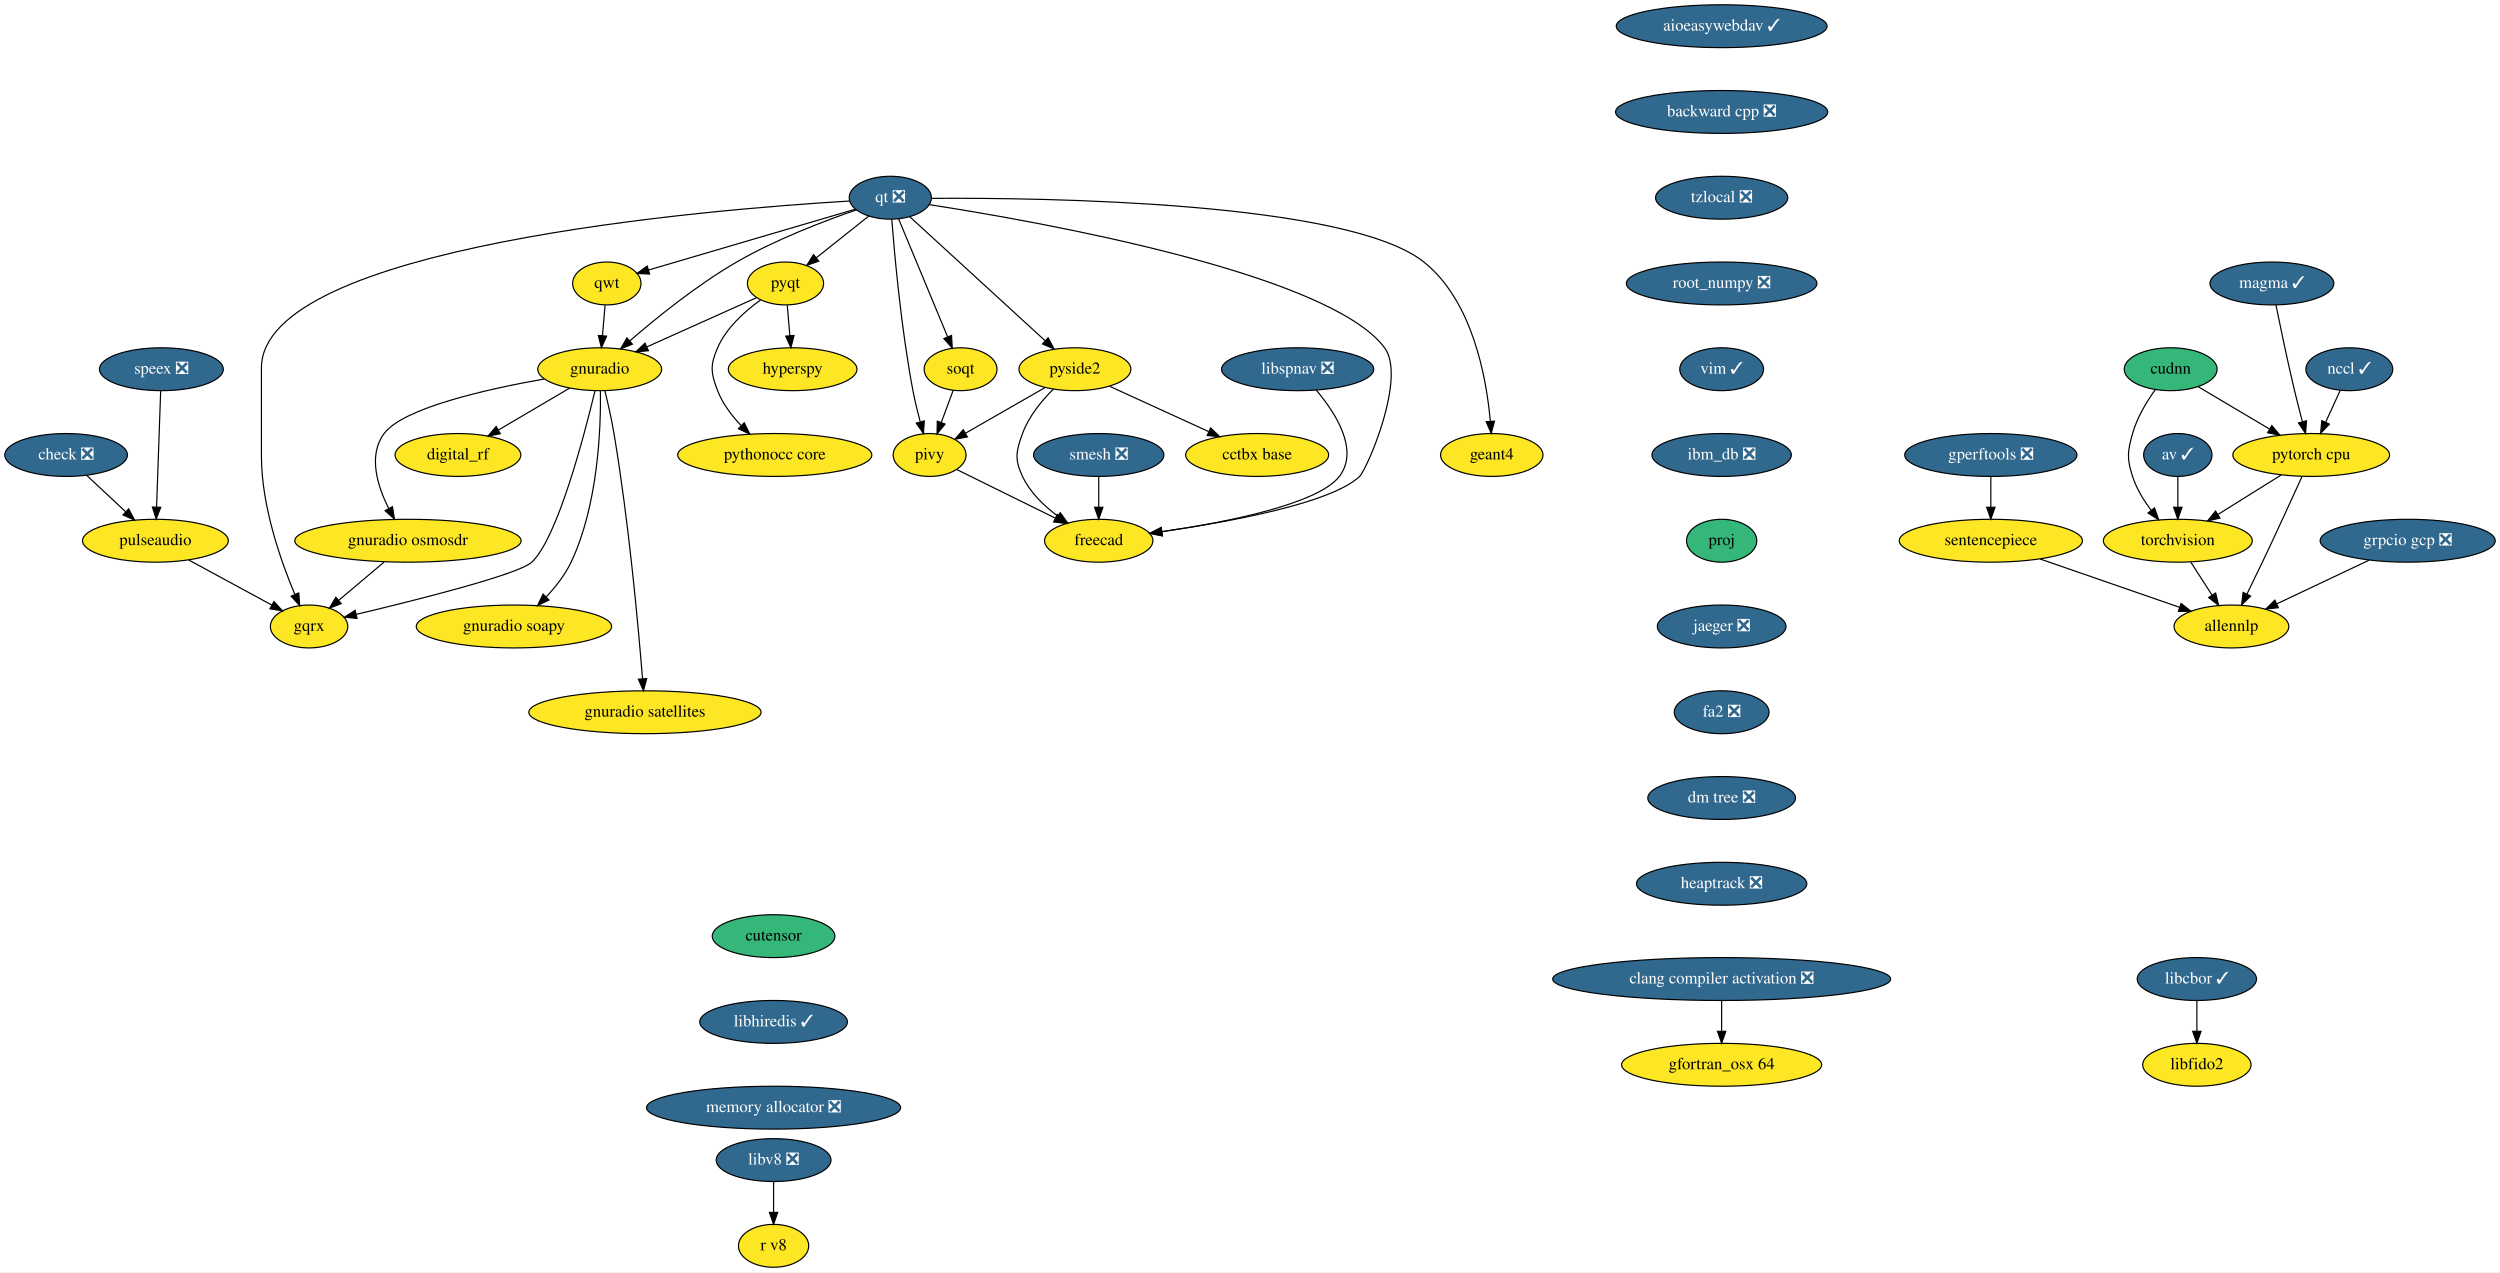
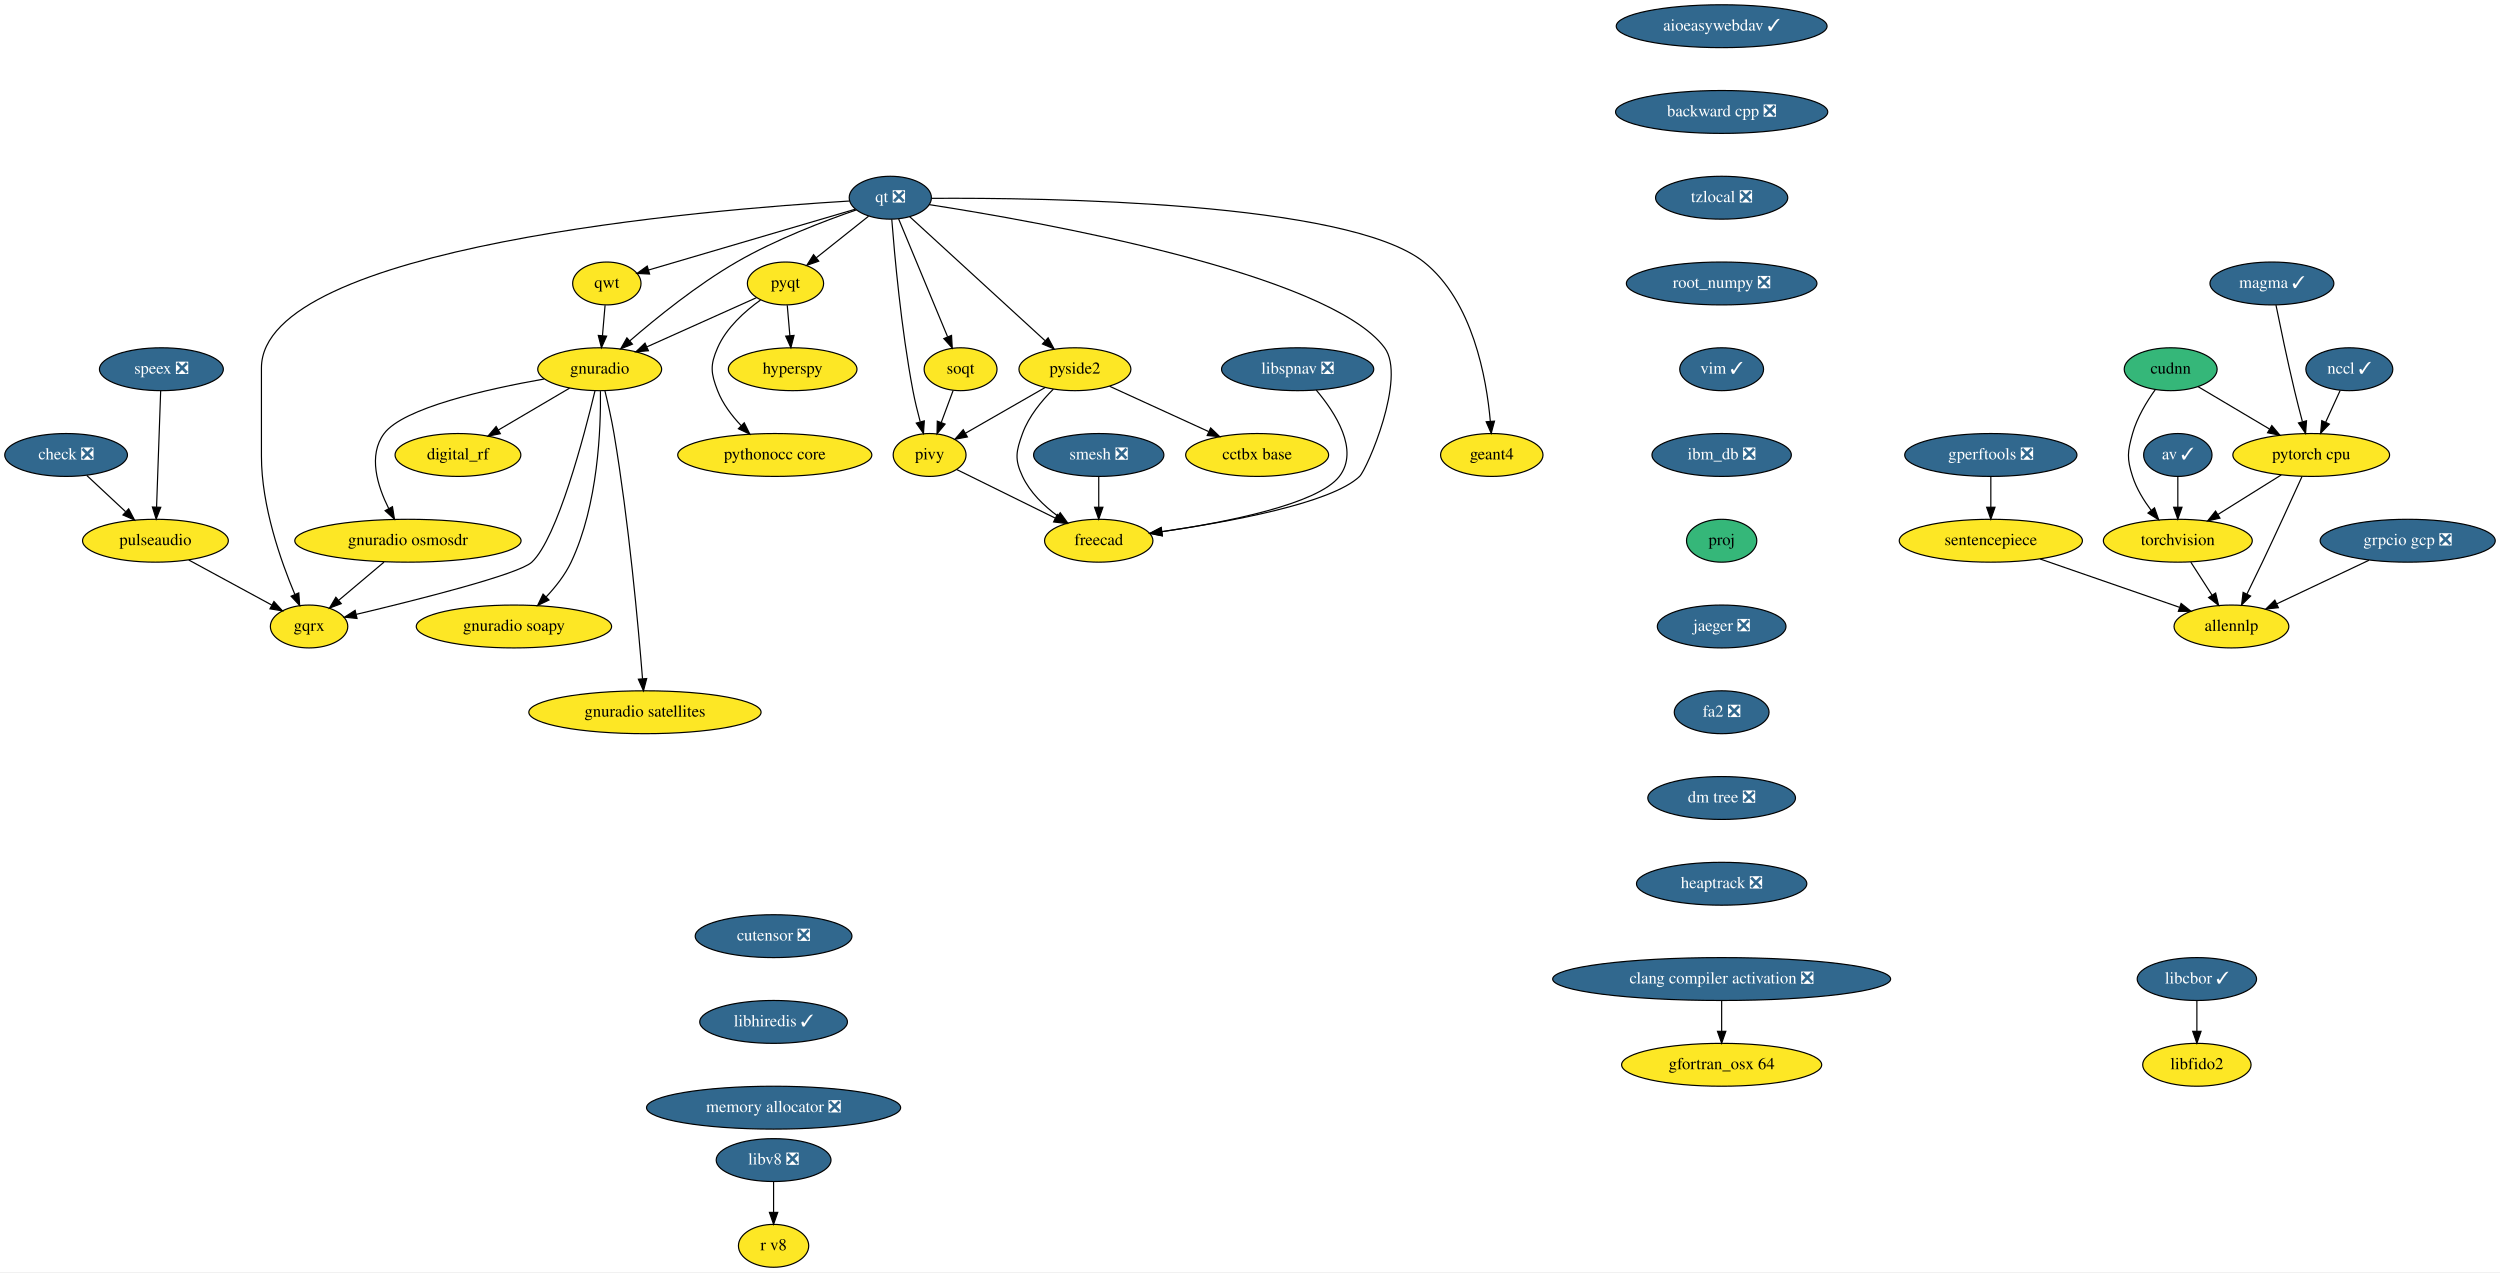
<svg xmlns="http://www.w3.org/2000/svg" xmlns:xlink="http://www.w3.org/1999/xlink" width="2099pt" height="1068pt" viewBox="0.00 0.00 2099.00 1068.00">
  <g id="graph0" class="graph" transform="scale(1 1) rotate(0) translate(4 1064)">
    <polygon fill="white" stroke="transparent" points="-4,4 -4,-1064 2095,-1064 2095,4 -4,4" />
    <g id="node1" class="node">
      <g id="a_node1">
        <a xlink:href="https://github.com/conda-forge/aioeasywebdav-feedstock/pull/10" xlink:title="aioeasywebdav ✓">
          <ellipse fill="#31688e" stroke="black" cx="1441.5" cy="-1042" rx="88.5" ry="18" />
          <text text-anchor="middle" x="1441.5" y="-1038.3" font-family="Times,serif" font-size="14.00" fill="white">aioeasywebdav ✓</text>
        </a>
      </g>
    </g>
    <g id="node2" class="node">
      <g id="a_node2">
        <a xlink:href="https://github.com/conda-forge/backward-cpp-feedstock/pull/17" xlink:title="backward cpp ❎">
          <ellipse fill="#31688e" stroke="black" cx="1441.5" cy="-970" rx="89.08" ry="18" />
          <text text-anchor="middle" x="1441.5" y="-966.3" font-family="Times,serif" font-size="14.00" fill="white">backward cpp ❎</text>
        </a>
      </g>
    </g>
    <g id="node6" class="node">
      <g id="a_node6">
        <a xlink:href="https://github.com/conda-forge/tzlocal-feedstock/pull/16" xlink:title="tzlocal ❎">
          <ellipse fill="#31688e" stroke="black" cx="1441.5" cy="-898" rx="55.49" ry="18" />
          <text text-anchor="middle" x="1441.5" y="-894.3" font-family="Times,serif" font-size="14.00" fill="white">tzlocal ❎</text>
        </a>
      </g>
    </g>
    <g id="node3" class="node">
      <g id="a_node3">
        <a xlink:href="https://github.com/conda-forge/av-feedstock/pull/41" xlink:title="av ✓">
          <ellipse fill="#31688e" stroke="black" cx="1824.5" cy="-682" rx="28.7" ry="18" />
          <text text-anchor="middle" x="1824.5" y="-678.3" font-family="Times,serif" font-size="14.00" fill="white">av ✓</text>
        </a>
      </g>
    </g>
    <g id="node4" class="node">
      <g id="a_node4">
        <a xlink:href="https://github.com/conda-forge/torchvision-feedstock" xlink:title="torchvision">
          <ellipse fill="#fde725" stroke="black" cx="1824.5" cy="-610" rx="62.5" ry="18" />
          <text text-anchor="middle" x="1824.5" y="-606.3" font-family="Times,serif" font-size="14.00">torchvision</text>
        </a>
      </g>
    </g>
    <g id="edge2" class="edge">
      <path fill="none" stroke="black" d="M1824.5,-663.7C1824.5,-655.98 1824.5,-646.71 1824.5,-638.11" />
      <polygon fill="black" stroke="black" points="1828,-638.1 1824.5,-628.1 1821,-638.1 1828,-638.1" />
    </g>
    <g id="node5" class="node">
      <g id="a_node5">
        <a xlink:href="https://github.com/conda-forge/allennlp-feedstock" xlink:title="allennlp">
          <ellipse fill="#fde725" stroke="black" cx="1869.5" cy="-538" rx="48.19" ry="18" />
          <text text-anchor="middle" x="1869.5" y="-534.3" font-family="Times,serif" font-size="14.00">allennlp</text>
        </a>
      </g>
    </g>
    <g id="edge3" class="edge">
      <path fill="none" stroke="black" d="M1835.39,-592.05C1840.75,-583.71 1847.33,-573.49 1853.27,-564.25" />
      <polygon fill="black" stroke="black" points="1856.24,-566.09 1858.71,-555.79 1850.36,-562.31 1856.24,-566.09" />
    </g>
    <g id="node27" class="node">
      <g id="a_node27">
        <a xlink:href="https://github.com/conda-forge/root_numpy-feedstock/pull/27" xlink:title="root_numpy ❎">
          <ellipse fill="#31688e" stroke="black" cx="1441.5" cy="-826" rx="80" ry="18" />
          <text text-anchor="middle" x="1441.5" y="-822.3" font-family="Times,serif" font-size="14.00" fill="white">root_numpy ❎</text>
        </a>
      </g>
    </g>
    <g id="node7" class="node">
      <g id="a_node7">
        <a xlink:href="https://github.com/conda-forge/check-feedstock/pull/19" xlink:title="check ❎">
          <ellipse fill="#31688e" stroke="black" cx="51.5" cy="-682" rx="51.5" ry="18" />
          <text text-anchor="middle" x="51.5" y="-678.3" font-family="Times,serif" font-size="14.00" fill="white">check ❎</text>
        </a>
      </g>
    </g>
    <g id="node8" class="node">
      <g id="a_node8">
        <a xlink:href="https://github.com/conda-forge/pulseaudio-feedstock" xlink:title="pulseaudio">
          <ellipse fill="#fde725" stroke="black" cx="126.5" cy="-610" rx="61.19" ry="18" />
          <text text-anchor="middle" x="126.5" y="-606.3" font-family="Times,serif" font-size="14.00">pulseaudio</text>
        </a>
      </g>
    </g>
    <g id="edge5" class="edge">
      <path fill="none" stroke="black" d="M68.9,-664.76C78.58,-655.73 90.79,-644.33 101.48,-634.35" />
      <polygon fill="black" stroke="black" points="104.02,-636.77 108.94,-627.39 99.24,-631.65 104.02,-636.77" />
    </g>
    <g id="node9" class="node">
      <g id="a_node9">
        <a xlink:href="https://github.com/conda-forge/gqrx-feedstock" xlink:title="gqrx">
          <ellipse fill="#fde725" stroke="black" cx="255.5" cy="-538" rx="32.5" ry="18" />
          <text text-anchor="middle" x="255.5" y="-534.3" font-family="Times,serif" font-size="14.00">gqrx</text>
        </a>
      </g>
    </g>
    <g id="edge6" class="edge">
      <path fill="none" stroke="black" d="M154.49,-593.81C175.02,-582.67 202.9,-567.54 224.17,-556" />
      <polygon fill="black" stroke="black" points="226.01,-558.98 233.13,-551.14 222.67,-552.83 226.01,-558.98" />
    </g>
    <g id="node10" class="node">
      <g id="a_node10">
        <a xlink:href="https://github.com/conda-forge/hyperspy-feedstock" xlink:title="hyperspy">
          <ellipse fill="#fde725" stroke="black" cx="661.5" cy="-754" rx="54" ry="18" />
          <text text-anchor="middle" x="661.5" y="-750.3" font-family="Times,serif" font-size="14.00">hyperspy</text>
        </a>
      </g>
    </g>
    <g id="node11" class="node">
      <g id="a_node11">
        <a xlink:href="https://github.com/conda-forge/pyqt-feedstock" xlink:title="pyqt">
          <ellipse fill="#fde725" stroke="black" cx="655.5" cy="-826" rx="32" ry="18" />
          <text text-anchor="middle" x="655.5" y="-822.3" font-family="Times,serif" font-size="14.00">pyqt</text>
        </a>
      </g>
    </g>
    <g id="edge7" class="edge">
      <path fill="none" stroke="black" d="M656.98,-807.7C657.64,-799.98 658.44,-790.71 659.18,-782.11" />
      <polygon fill="black" stroke="black" points="662.67,-782.37 660.03,-772.1 655.69,-781.77 662.67,-782.37" />
    </g>
    <g id="node12" class="node">
      <g id="a_node12">
        <a xlink:href="https://github.com/conda-forge/gnuradio-feedstock" xlink:title="gnuradio">
          <ellipse fill="#fde725" stroke="black" cx="499.5" cy="-754" rx="52" ry="18" />
          <text text-anchor="middle" x="499.5" y="-750.3" font-family="Times,serif" font-size="14.00">gnuradio</text>
        </a>
      </g>
    </g>
    <g id="edge8" class="edge">
      <path fill="none" stroke="black" d="M631.12,-814.06C606.57,-803.04 568.26,-785.85 539.29,-772.85" />
      <polygon fill="black" stroke="black" points="540.41,-769.52 529.86,-768.62 537.55,-775.91 540.41,-769.52" />
    </g>
    <g id="node13" class="node">
      <g id="a_node13">
        <a xlink:href="https://github.com/conda-forge/pythonocc-core-feedstock" xlink:title="pythonocc core">
          <ellipse fill="#fde725" stroke="black" cx="646.5" cy="-682" rx="81.49" ry="18" />
          <text text-anchor="middle" x="646.5" y="-678.3" font-family="Times,serif" font-size="14.00">pythonocc core</text>
        </a>
      </g>
    </g>
    <g id="edge9" class="edge">
      <path fill="none" stroke="black" d="M634.51,-812.09C621.47,-802.75 605.84,-788.85 598.5,-772 592.11,-757.33 592.74,-750.93 598.5,-736 602.71,-725.09 610.31,-715.04 618.25,-706.68" />
      <polygon fill="black" stroke="black" points="620.86,-709.02 625.54,-699.52 615.96,-704.03 620.86,-709.02" />
    </g>
    <g id="edge10" class="edge">
      <path fill="none" stroke="black" d="M495.55,-735.89C486.64,-698.71 464.07,-612.23 442.5,-592 431.63,-581.8 346.65,-560.43 295.07,-548.17" />
      <polygon fill="black" stroke="black" points="295.76,-544.74 285.23,-545.84 294.15,-551.55 295.76,-544.74" />
    </g>
    <g id="node14" class="node">
      <g id="a_node14">
        <a xlink:href="https://github.com/conda-forge/digital_rf-feedstock" xlink:title="digital_rf">
          <ellipse fill="#fde725" stroke="black" cx="380.5" cy="-682" rx="52.79" ry="18" />
          <text text-anchor="middle" x="380.5" y="-678.3" font-family="Times,serif" font-size="14.00">digital_rf</text>
        </a>
      </g>
    </g>
    <g id="edge11" class="edge">
      <path fill="none" stroke="black" d="M474.26,-738.15C456.83,-727.9 433.44,-714.14 414.39,-702.93" />
      <polygon fill="black" stroke="black" points="416.09,-699.88 405.7,-697.82 412.55,-705.91 416.09,-699.88" />
    </g>
    <g id="node15" class="node">
      <g id="a_node15">
        <a xlink:href="https://github.com/conda-forge/gnuradio-osmosdr-feedstock" xlink:title="gnuradio osmosdr">
          <ellipse fill="#fde725" stroke="black" cx="338.5" cy="-610" rx="95" ry="18" />
          <text text-anchor="middle" x="338.5" y="-606.3" font-family="Times,serif" font-size="14.00">gnuradio osmosdr</text>
        </a>
      </g>
    </g>
    <g id="edge12" class="edge">
      <path fill="none" stroke="black" d="M452.85,-745.79C404.78,-737.29 334.65,-721.55 318.5,-700 304.87,-681.81 312.81,-656.04 322.42,-636.91" />
      <polygon fill="black" stroke="black" points="325.5,-638.58 327.18,-628.12 319.34,-635.24 325.5,-638.58" />
    </g>
    <g id="node16" class="node">
      <g id="a_node16">
        <a xlink:href="https://github.com/conda-forge/gnuradio-soapy-feedstock" xlink:title="gnuradio soapy">
          <ellipse fill="#fde725" stroke="black" cx="427.5" cy="-538" rx="82" ry="18" />
          <text text-anchor="middle" x="427.5" y="-534.3" font-family="Times,serif" font-size="14.00">gnuradio soapy</text>
        </a>
      </g>
    </g>
    <g id="edge13" class="edge">
      <path fill="none" stroke="black" d="M500.12,-735.61C500.54,-705.03 498.34,-640.28 475.5,-592 470.46,-581.35 462.56,-571.31 454.61,-562.89" />
      <polygon fill="black" stroke="black" points="456.92,-560.25 447.37,-555.64 451.96,-565.19 456.92,-560.25" />
    </g>
    <g id="node17" class="node">
      <g id="a_node17">
        <a xlink:href="https://github.com/conda-forge/gnuradio-satellites-feedstock" xlink:title="gnuradio satellites">
          <ellipse fill="#fde725" stroke="black" cx="537.5" cy="-466" rx="97.5" ry="18" />
          <text text-anchor="middle" x="537.5" y="-462.3" font-family="Times,serif" font-size="14.00">gnuradio satellites</text>
        </a>
      </g>
    </g>
    <g id="edge14" class="edge">
      <path fill="none" stroke="black" d="M503.88,-735.91C506.4,-725.57 509.46,-712.09 511.5,-700 523.97,-626 531.96,-537.73 535.46,-494.13" />
      <polygon fill="black" stroke="black" points="538.96,-494.29 536.25,-484.05 531.98,-493.74 538.96,-494.29" />
    </g>
    <g id="edge49" class="edge">
      <path fill="none" stroke="black" d="M318.41,-592.05C307.03,-582.46 292.68,-570.36 280.57,-560.14" />
      <polygon fill="black" stroke="black" points="282.5,-557.2 272.6,-553.42 277.99,-562.55 282.5,-557.2" />
    </g>
    <g id="node18" class="node">
      <g id="a_node18">
        <a xlink:href="https://github.com/conda-forge/qt-feedstock/pull/184" xlink:title="qt ❎">
          <ellipse fill="#31688e" stroke="black" cx="743.5" cy="-898" rx="34.5" ry="18" />
          <text text-anchor="middle" x="743.5" y="-894.3" font-family="Times,serif" font-size="14.00" fill="white">qt ❎</text>
        </a>
      </g>
    </g>
    <g id="edge23" class="edge">
      <path fill="none" stroke="black" d="M709.26,-895.22C592.26,-888.2 215.5,-857.64 215.5,-755 215.5,-755 215.5,-755 215.5,-681 215.5,-639.26 231.71,-593.11 243.5,-565.08" />
      <polygon fill="black" stroke="black" points="246.83,-566.19 247.6,-555.62 240.41,-563.4 246.83,-566.19" />
    </g>
    <g id="edge15" class="edge">
      <path fill="none" stroke="black" d="M725.27,-882.5C712.56,-872.39 695.42,-858.75 681.31,-847.53" />
      <polygon fill="black" stroke="black" points="683.41,-844.73 673.41,-841.25 679.06,-850.21 683.41,-844.73" />
    </g>
    <g id="edge16" class="edge">
      <path fill="none" stroke="black" d="M715.05,-887.8C688.21,-878.55 647.3,-862.97 614.5,-844 581.41,-824.87 547.23,-797.23 524.83,-777.85" />
      <polygon fill="black" stroke="black" points="526.97,-775.06 517.14,-771.11 522.35,-780.33 526.97,-775.06" />
    </g>
    <g id="node19" class="node">
      <g id="a_node19">
        <a xlink:href="https://github.com/conda-forge/qwt-feedstock" xlink:title="qwt">
          <ellipse fill="#fde725" stroke="black" cx="505.5" cy="-826" rx="28.7" ry="18" />
          <text text-anchor="middle" x="505.5" y="-822.3" font-family="Times,serif" font-size="14.00">qwt</text>
        </a>
      </g>
    </g>
    <g id="edge17" class="edge">
      <path fill="none" stroke="black" d="M713.84,-888.28C669.84,-875.34 587.44,-851.1 540.53,-837.3" />
      <polygon fill="black" stroke="black" points="541.39,-833.91 530.81,-834.44 539.42,-840.62 541.39,-833.91" />
    </g>
    <g id="node20" class="node">
      <g id="a_node20">
        <a xlink:href="https://github.com/conda-forge/pivy-feedstock" xlink:title="pivy">
          <ellipse fill="#fde725" stroke="black" cx="776.5" cy="-682" rx="30.59" ry="18" />
          <text text-anchor="middle" x="776.5" y="-678.3" font-family="Times,serif" font-size="14.00">pivy</text>
        </a>
      </g>
    </g>
    <g id="edge18" class="edge">
      <path fill="none" stroke="black" d="M744.72,-879.96C747,-850.44 752.62,-787.98 762.5,-736 764.12,-727.45 766.37,-718.25 768.59,-709.96" />
      <polygon fill="black" stroke="black" points="772.04,-710.62 771.34,-700.05 765.3,-708.75 772.04,-710.62" />
    </g>
    <g id="node21" class="node">
      <g id="a_node21">
        <a xlink:href="https://github.com/conda-forge/pyside2-feedstock" xlink:title="pyside2">
          <ellipse fill="#fde725" stroke="black" cx="898.5" cy="-754" rx="47" ry="18" />
          <text text-anchor="middle" x="898.5" y="-750.3" font-family="Times,serif" font-size="14.00">pyside2</text>
        </a>
      </g>
    </g>
    <g id="edge19" class="edge">
      <path fill="none" stroke="black" d="M759.79,-882.07C786.88,-857.26 841.35,-807.36 873.38,-778.01" />
      <polygon fill="black" stroke="black" points="876,-780.36 881.01,-771.02 871.27,-775.2 876,-780.36" />
    </g>
    <g id="node22" class="node">
      <g id="a_node22">
        <a xlink:href="https://github.com/conda-forge/soqt-feedstock" xlink:title="soqt">
          <ellipse fill="#fde725" stroke="black" cx="802.5" cy="-754" rx="30.59" ry="18" />
          <text text-anchor="middle" x="802.5" y="-750.3" font-family="Times,serif" font-size="14.00">soqt</text>
        </a>
      </g>
    </g>
    <g id="edge20" class="edge">
      <path fill="none" stroke="black" d="M750.5,-880.15C760.66,-855.71 779.58,-810.17 791.58,-781.29" />
      <polygon fill="black" stroke="black" points="794.9,-782.4 795.51,-771.82 788.44,-779.72 794.9,-782.4" />
    </g>
    <g id="node23" class="node">
      <g id="a_node23">
        <a xlink:href="https://github.com/conda-forge/freecad-feedstock" xlink:title="freecad">
          <ellipse fill="#fde725" stroke="black" cx="918.5" cy="-610" rx="45.5" ry="18" />
          <text text-anchor="middle" x="918.5" y="-606.3" font-family="Times,serif" font-size="14.00">freecad</text>
        </a>
      </g>
    </g>
    <g id="edge21" class="edge">
      <path fill="none" stroke="black" d="M776.23,-892.19C865.85,-878.28 1111.71,-834.96 1158.5,-772 1177.09,-746.98 1143.75,-669.97 1137.5,-664 1113.94,-641.51 1028.39,-625.86 971.45,-617.66" />
      <polygon fill="black" stroke="black" points="971.91,-614.19 961.52,-616.26 970.93,-621.12 971.91,-614.19" />
    </g>
    <g id="node24" class="node">
      <g id="a_node24">
        <a xlink:href="https://github.com/conda-forge/geant4-feedstock" xlink:title="geant4">
          <ellipse fill="#fde725" stroke="black" cx="1248.5" cy="-682" rx="43" ry="18" />
          <text text-anchor="middle" x="1248.5" y="-678.3" font-family="Times,serif" font-size="14.00">geant4</text>
        </a>
      </g>
    </g>
    <g id="edge22" class="edge">
      <path fill="none" stroke="black" d="M778.13,-897.47C871.89,-898.06 1127.87,-894.85 1191.5,-844 1232.51,-811.23 1244.06,-746.8 1247.28,-710.16" />
      <polygon fill="black" stroke="black" points="1250.77,-710.41 1248.01,-700.18 1243.79,-709.9 1250.77,-710.41" />
    </g>
    <g id="edge24" class="edge">
      <path fill="none" stroke="black" d="M504.02,-807.7C503.36,-799.98 502.56,-790.71 501.82,-782.11" />
      <polygon fill="black" stroke="black" points="505.31,-781.77 500.97,-772.1 498.33,-782.37 505.31,-781.77" />
    </g>
    <g id="edge25" class="edge">
      <path fill="none" stroke="black" d="M799.31,-669.75C821.59,-658.77 855.84,-641.89 881.92,-629.03" />
      <polygon fill="black" stroke="black" points="883.7,-632.06 891.12,-624.5 880.61,-625.78 883.7,-632.06" />
    </g>
    <g id="edge26" class="edge">
      <path fill="none" stroke="black" d="M873.52,-738.67C854.08,-727.52 827.06,-712.01 806.46,-700.19" />
      <polygon fill="black" stroke="black" points="808.2,-697.15 797.79,-695.21 804.72,-703.23 808.2,-697.15" />
    </g>
    <g id="edge27" class="edge">
      <path fill="none" stroke="black" d="M880.4,-737.3C870.7,-727.65 859.7,-714.4 854.5,-700 849.07,-684.95 847.69,-678.48 854.5,-664 860.82,-650.55 872.42,-639.35 884.02,-630.76" />
      <polygon fill="black" stroke="black" points="886.16,-633.53 892.39,-624.97 882.18,-627.77 886.16,-633.53" />
    </g>
    <g id="node25" class="node">
      <g id="a_node25">
        <a xlink:href="https://github.com/conda-forge/cctbx-base-feedstock" xlink:title="cctbx base">
          <ellipse fill="#fde725" stroke="black" cx="1051.5" cy="-682" rx="60" ry="18" />
          <text text-anchor="middle" x="1051.5" y="-678.3" font-family="Times,serif" font-size="14.00">cctbx base</text>
        </a>
      </g>
    </g>
    <g id="edge28" class="edge">
      <path fill="none" stroke="black" d="M927.64,-739.67C951.19,-728.89 984.62,-713.6 1010.81,-701.62" />
      <polygon fill="black" stroke="black" points="1012.46,-704.71 1020.1,-697.37 1009.55,-698.34 1012.46,-704.71" />
    </g>
    <g id="edge29" class="edge">
      <path fill="none" stroke="black" d="M796.21,-736.05C793.24,-728.06 789.62,-718.33 786.31,-709.4" />
      <polygon fill="black" stroke="black" points="789.5,-707.94 782.74,-699.79 782.94,-710.38 789.5,-707.94" />
    </g>
    <g id="node26" class="node">
      <g id="a_node26">
        <a xlink:href="https://github.com/conda-forge/speex-feedstock/pull/7" xlink:title="speex ❎">
          <ellipse fill="#31688e" stroke="black" cx="131.5" cy="-754" rx="52" ry="18" />
          <text text-anchor="middle" x="131.5" y="-750.3" font-family="Times,serif" font-size="14.00" fill="white">speex ❎</text>
        </a>
      </g>
    </g>
    <g id="edge30" class="edge">
      <path fill="none" stroke="black" d="M130.9,-735.87C130.04,-711.67 128.48,-667.21 127.46,-638.39" />
      <polygon fill="black" stroke="black" points="130.96,-638.06 127.11,-628.19 123.96,-638.31 130.96,-638.06" />
    </g>
    <g id="node31" class="node">
      <g id="a_node31">
        <a xlink:href="https://github.com/conda-forge/vim-feedstock/pull/1593" xlink:title="vim ✓">
          <ellipse fill="#31688e" stroke="black" cx="1441.5" cy="-754" rx="35.19" ry="18" />
          <text text-anchor="middle" x="1441.5" y="-750.3" font-family="Times,serif" font-size="14.00" fill="white">vim ✓</text>
        </a>
      </g>
    </g>
    <g id="node28" class="node">
      <g id="a_node28">
        <a xlink:href="https://github.com/conda-forge/smesh-feedstock/pull/48" xlink:title="smesh ❎">
          <ellipse fill="#31688e" stroke="black" cx="918.5" cy="-682" rx="54.69" ry="18" />
          <text text-anchor="middle" x="918.5" y="-678.3" font-family="Times,serif" font-size="14.00" fill="white">smesh ❎</text>
        </a>
      </g>
    </g>
    <g id="edge32" class="edge">
      <path fill="none" stroke="black" d="M918.5,-663.7C918.5,-655.98 918.5,-646.71 918.5,-638.11" />
      <polygon fill="black" stroke="black" points="922,-638.1 918.5,-628.1 915,-638.1 922,-638.1" />
    </g>
    <g id="node29" class="node">
      <g id="a_node29">
        <a xlink:href="https://github.com/conda-forge/gperftools-feedstock/pull/11" xlink:title="gperftools ❎">
          <ellipse fill="#31688e" stroke="black" cx="1667.5" cy="-682" rx="72.29" ry="18" />
          <text text-anchor="middle" x="1667.5" y="-678.3" font-family="Times,serif" font-size="14.00" fill="white">gperftools ❎</text>
        </a>
      </g>
    </g>
    <g id="node30" class="node">
      <g id="a_node30">
        <a xlink:href="https://github.com/conda-forge/sentencepiece-feedstock" xlink:title="sentencepiece">
          <ellipse fill="#fde725" stroke="black" cx="1667.5" cy="-610" rx="76.89" ry="18" />
          <text text-anchor="middle" x="1667.5" y="-606.3" font-family="Times,serif" font-size="14.00">sentencepiece</text>
        </a>
      </g>
    </g>
    <g id="edge33" class="edge">
      <path fill="none" stroke="black" d="M1667.5,-663.7C1667.5,-655.98 1667.5,-646.71 1667.5,-638.11" />
      <polygon fill="black" stroke="black" points="1671,-638.1 1667.5,-628.1 1664,-638.1 1671,-638.1" />
    </g>
    <g id="edge34" class="edge">
      <path fill="none" stroke="black" d="M1708.87,-594.67C1742.9,-582.87 1791.02,-566.2 1825.71,-554.18" />
      <polygon fill="black" stroke="black" points="1827.26,-557.34 1835.56,-550.76 1824.96,-550.73 1827.26,-557.34" />
    </g>
    <g id="node34" class="node">
      <g id="a_node34">
        <a xlink:href="https://github.com/conda-forge/ibm_db-feedstock/pull/33" xlink:title="ibm_db ❎">
          <ellipse fill="#31688e" stroke="black" cx="1441.5" cy="-682" rx="58.5" ry="18" />
          <text text-anchor="middle" x="1441.5" y="-678.3" font-family="Times,serif" font-size="14.00" fill="white">ibm_db ❎</text>
        </a>
      </g>
    </g>
    <g id="node32" class="node">
      <g id="a_node32">
        <a xlink:href="https://github.com/conda-forge/pytorch-cpu-feedstock" xlink:title="pytorch cpu">
          <ellipse fill="#fde725" stroke="black" cx="1936.5" cy="-682" rx="65.79" ry="18" />
          <text text-anchor="middle" x="1936.5" y="-678.3" font-family="Times,serif" font-size="14.00">pytorch cpu</text>
        </a>
      </g>
    </g>
    <g id="edge36" class="edge">
      <path fill="none" stroke="black" d="M1911.37,-665.29C1895.66,-655.47 1875.24,-642.71 1858.14,-632.03" />
      <polygon fill="black" stroke="black" points="1859.89,-628.99 1849.55,-626.66 1856.18,-634.92 1859.89,-628.99" />
    </g>
    <g id="edge37" class="edge">
      <path fill="none" stroke="black" d="M1928.76,-663.88C1920.61,-645.92 1907.34,-616.89 1895.5,-592 1891.34,-583.26 1886.71,-573.75 1882.53,-565.24" />
      <polygon fill="black" stroke="black" points="1885.6,-563.55 1878.04,-556.13 1879.32,-566.65 1885.6,-563.55" />
    </g>
    <g id="node33" class="node">
      <g id="a_node33">
        <a xlink:href="https://github.com/conda-forge/gfortran_osx-64-feedstock" xlink:title="gfortran_osx 64">
          <ellipse fill="#fde725" stroke="black" cx="1441.5" cy="-170" rx="84" ry="18" />
          <text text-anchor="middle" x="1441.5" y="-166.3" font-family="Times,serif" font-size="14.00">gfortran_osx 64</text>
        </a>
      </g>
    </g>
    <g id="node36" class="node">
      <g id="a_node36">
        <a xlink:href="https://github.com/conda-forge/proj-feedstock" xlink:title="proj">
          <ellipse fill="#35b779" stroke="black" cx="1441.5" cy="-610" rx="29.5" ry="18" />
          <text text-anchor="middle" x="1441.5" y="-606.3" font-family="Times,serif" font-size="14.00">proj</text>
        </a>
      </g>
    </g>
    <g id="node35" class="node">
      <g id="a_node35">
        <a xlink:href="https://github.com/conda-forge/grpcio-gcp-feedstock/pull/9" xlink:title="grpcio gcp ❎">
          <ellipse fill="#31688e" stroke="black" cx="2017.5" cy="-610" rx="73.5" ry="18" />
          <text text-anchor="middle" x="2017.5" y="-606.3" font-family="Times,serif" font-size="14.00" fill="white">grpcio gcp ❎</text>
        </a>
      </g>
    </g>
    <g id="edge39" class="edge">
      <path fill="none" stroke="black" d="M1985.02,-593.64C1962.18,-582.84 1931.55,-568.35 1907.56,-557" />
      <polygon fill="black" stroke="black" points="1908.93,-553.78 1898.4,-552.67 1905.94,-560.11 1908.93,-553.78" />
    </g>
    <g id="node41" class="node">
      <g id="a_node41">
        <a xlink:href="https://github.com/conda-forge/jaeger-feedstock/pull/12" xlink:title="jaeger ❎">
          <ellipse fill="#31688e" stroke="black" cx="1441.5" cy="-538" rx="54" ry="18" />
          <text text-anchor="middle" x="1441.5" y="-534.3" font-family="Times,serif" font-size="14.00" fill="white">jaeger ❎</text>
        </a>
      </g>
    </g>
    <g id="node37" class="node">
      <g id="a_node37">
        <a xlink:href="https://github.com/conda-forge/libspnav-feedstock/pull/2" xlink:title="libspnav ❎">
          <ellipse fill="#31688e" stroke="black" cx="1085.5" cy="-754" rx="63.89" ry="18" />
          <text text-anchor="middle" x="1085.5" y="-750.3" font-family="Times,serif" font-size="14.00" fill="white">libspnav ❎</text>
        </a>
      </g>
    </g>
    <g id="edge41" class="edge">
      <path fill="none" stroke="black" d="M1101.1,-736.51C1117.14,-717.51 1137.54,-686.09 1120.5,-664 1102.4,-640.54 1025.05,-625.43 971.5,-617.57" />
      <polygon fill="black" stroke="black" points="971.86,-614.09 961.47,-616.14 970.87,-621.02 971.86,-614.09" />
    </g>
    <g id="node38" class="node">
      <g id="a_node38">
        <a xlink:href="https://github.com/conda-forge/libv8-feedstock/pull/66" xlink:title="libv8 ❎">
          <ellipse fill="#31688e" stroke="black" cx="645.5" cy="-90" rx="48.19" ry="18" />
          <text text-anchor="middle" x="645.5" y="-86.3" font-family="Times,serif" font-size="14.00" fill="white">libv8 ❎</text>
        </a>
      </g>
    </g>
    <g id="node39" class="node">
      <g id="a_node39">
        <a xlink:href="https://github.com/conda-forge/r-v8-feedstock" xlink:title="r v8">
          <ellipse fill="#fde725" stroke="black" cx="645.5" cy="-18" rx="29.5" ry="18" />
          <text text-anchor="middle" x="645.5" y="-14.3" font-family="Times,serif" font-size="14.00">r v8</text>
        </a>
      </g>
    </g>
    <g id="edge42" class="edge">
      <path fill="none" stroke="black" d="M645.5,-71.7C645.5,-63.98 645.5,-54.71 645.5,-46.11" />
      <polygon fill="black" stroke="black" points="649,-46.1 645.5,-36.1 642,-46.1 649,-46.1" />
    </g>
    <g id="node40" class="node">
      <g id="a_node40">
        <a xlink:href="https://github.com/conda-forge/clang-compiler-activation-feedstock/pull/67" xlink:title="clang compiler activation ❎">
          <ellipse fill="#31688e" stroke="black" cx="1441.5" cy="-242" rx="141.88" ry="18" />
          <text text-anchor="middle" x="1441.5" y="-238.3" font-family="Times,serif" font-size="14.00" fill="white">clang compiler activation ❎</text>
        </a>
      </g>
    </g>
    <g id="edge43" class="edge">
      <path fill="none" stroke="black" d="M1441.5,-223.7C1441.5,-215.98 1441.5,-206.71 1441.5,-198.11" />
      <polygon fill="black" stroke="black" points="1445,-198.1 1441.5,-188.1 1438,-198.1 1445,-198.1" />
    </g>
    <g id="node44" class="node">
      <g id="a_node44">
        <a xlink:href="https://github.com/conda-forge/fa2-feedstock/pull/4" xlink:title="fa2 ❎">
          <ellipse fill="#31688e" stroke="black" cx="1441.5" cy="-466" rx="39.79" ry="18" />
          <text text-anchor="middle" x="1441.5" y="-462.3" font-family="Times,serif" font-size="14.00" fill="white">fa2 ❎</text>
        </a>
      </g>
    </g>
    <g id="node42" class="node">
      <g id="a_node42">
        <a xlink:href="https://github.com/conda-forge/nccl-feedstock/pull/51" xlink:title="nccl ✓">
          <ellipse fill="#31688e" stroke="black" cx="1968.5" cy="-754" rx="36.5" ry="18" />
          <text text-anchor="middle" x="1968.5" y="-750.3" font-family="Times,serif" font-size="14.00" fill="white">nccl ✓</text>
        </a>
      </g>
    </g>
    <g id="edge45" class="edge">
      <path fill="none" stroke="black" d="M1960.75,-736.05C1957.11,-728.09 1952.69,-718.41 1948.62,-709.51" />
      <polygon fill="black" stroke="black" points="1951.74,-707.91 1944.4,-700.28 1945.37,-710.83 1951.74,-707.91" />
    </g>
    <g id="node43" class="node">
      <g id="a_node43">
        <a xlink:href="https://github.com/conda-forge/cudnn-feedstock" xlink:title="cudnn">
          <ellipse fill="#35b779" stroke="black" cx="1818.5" cy="-754" rx="39" ry="18" />
          <text text-anchor="middle" x="1818.5" y="-750.3" font-family="Times,serif" font-size="14.00">cudnn</text>
        </a>
      </g>
    </g>
    <g id="edge46" class="edge">
      <path fill="none" stroke="black" d="M1805.6,-736.9C1798.44,-726.92 1790.25,-713.46 1786.5,-700 1782.21,-684.59 1781.6,-679.23 1786.5,-664 1789.77,-653.81 1795.81,-643.93 1802.12,-635.5" />
      <polygon fill="black" stroke="black" points="1804.92,-637.61 1808.43,-627.61 1799.45,-633.24 1804.92,-637.61" />
    </g>
    <g id="edge47" class="edge">
      <path fill="none" stroke="black" d="M1841.53,-739.34C1858.55,-729.24 1882.04,-715.31 1901.39,-703.83" />
      <polygon fill="black" stroke="black" points="1903.42,-706.69 1910.24,-698.58 1899.85,-700.67 1903.42,-706.69" />
    </g>
    <g id="node45" class="node">
      <g id="a_node45">
        <a xlink:href="https://github.com/conda-forge/dm-tree-feedstock/pull/4" xlink:title="dm tree ❎">
          <ellipse fill="#31688e" stroke="black" cx="1441.5" cy="-394" rx="61.99" ry="18" />
          <text text-anchor="middle" x="1441.5" y="-390.3" font-family="Times,serif" font-size="14.00" fill="white">dm tree ❎</text>
        </a>
      </g>
    </g>
    <g id="node46" class="node">
      <g id="a_node46">
        <a xlink:href="https://github.com/conda-forge/heaptrack-feedstock/pull/2" xlink:title="heaptrack ❎">
          <ellipse fill="#31688e" stroke="black" cx="1441.5" cy="-322" rx="71.5" ry="18" />
          <text text-anchor="middle" x="1441.5" y="-318.3" font-family="Times,serif" font-size="14.00" fill="white">heaptrack ❎</text>
        </a>
      </g>
    </g>
    <g id="node47" class="node">
      <g id="a_node47">
        <a xlink:href="https://github.com/conda-forge/magma-feedstock/pull/9" xlink:title="magma ✓">
          <ellipse fill="#31688e" stroke="black" cx="1903.5" cy="-826" rx="52" ry="18" />
          <text text-anchor="middle" x="1903.5" y="-822.3" font-family="Times,serif" font-size="14.00" fill="white">magma ✓</text>
        </a>
      </g>
    </g>
    <g id="edge52" class="edge">
      <path fill="none" stroke="black" d="M1906.9,-807.88C1910.53,-789.92 1916.56,-760.9 1922.5,-736 1924.52,-727.54 1926.88,-718.36 1929.08,-710.06" />
      <polygon fill="black" stroke="black" points="1932.54,-710.7 1931.75,-700.13 1925.78,-708.88 1932.54,-710.7" />
    </g>
    <g id="node48" class="node">
      <g id="a_node48">
-         <a xlink:href="https://github.com/conda-forge/cutensor-feedstock" xlink:title="cutensor">
-           <ellipse fill="#35b779" stroke="black" cx="645.5" cy="-278" rx="51.5" ry="18" />
-           <text text-anchor="middle" x="645.5" y="-274.3" font-family="Times,serif" font-size="14.00">cutensor</text>
+         <a xlink:href="https://github.com/conda-forge/cutensor-feedstock/pull/22" xlink:title="cutensor ❎">
+           <ellipse fill="#31688e" stroke="black" cx="645.5" cy="-278" rx="65.79" ry="18" />
+           <text text-anchor="middle" x="645.5" y="-274.3" font-family="Times,serif" font-size="14.00" fill="white">cutensor ❎</text>
        </a>
      </g>
    </g>
    <g id="node49" class="node">
      <g id="a_node49">
        <a xlink:href="https://github.com/conda-forge/libhiredis-feedstock/pull/2" xlink:title="libhiredis ✓">
          <ellipse fill="#31688e" stroke="black" cx="645.5" cy="-206" rx="61.99" ry="18" />
          <text text-anchor="middle" x="645.5" y="-202.3" font-family="Times,serif" font-size="14.00" fill="white">libhiredis ✓</text>
        </a>
      </g>
    </g>
    <g id="node50" class="node">
      <g id="a_node50">
        <a xlink:href="https://github.com/conda-forge/memory-allocator-feedstock/pull/3" xlink:title="memory allocator ❎">
          <ellipse fill="#31688e" stroke="black" cx="645.5" cy="-134" rx="106.68" ry="18" />
          <text text-anchor="middle" x="645.5" y="-130.3" font-family="Times,serif" font-size="14.00" fill="white">memory allocator ❎</text>
        </a>
      </g>
    </g>
    <g id="node51" class="node">
      <g id="a_node51">
        <a xlink:href="https://github.com/conda-forge/libfido2-feedstock" xlink:title="libfido2">
          <ellipse fill="#fde725" stroke="black" cx="1840.5" cy="-170" rx="45.5" ry="18" />
          <text text-anchor="middle" x="1840.5" y="-166.3" font-family="Times,serif" font-size="14.00">libfido2</text>
        </a>
      </g>
    </g>
    <g id="node52" class="node">
      <g id="a_node52">
        <a xlink:href="https://github.com/conda-forge/libcbor-feedstock/pull/3" xlink:title="libcbor ✓">
          <ellipse fill="#31688e" stroke="black" cx="1840.5" cy="-242" rx="50.09" ry="18" />
          <text text-anchor="middle" x="1840.5" y="-238.3" font-family="Times,serif" font-size="14.00" fill="white">libcbor ✓</text>
        </a>
      </g>
    </g>
    <g id="edge55" class="edge">
      <path fill="none" stroke="black" d="M1840.5,-223.7C1840.5,-215.98 1840.5,-206.71 1840.5,-198.11" />
      <polygon fill="black" stroke="black" points="1844,-198.1 1840.5,-188.1 1837,-198.1 1844,-198.1" />
    </g>
  </g>
</svg>
